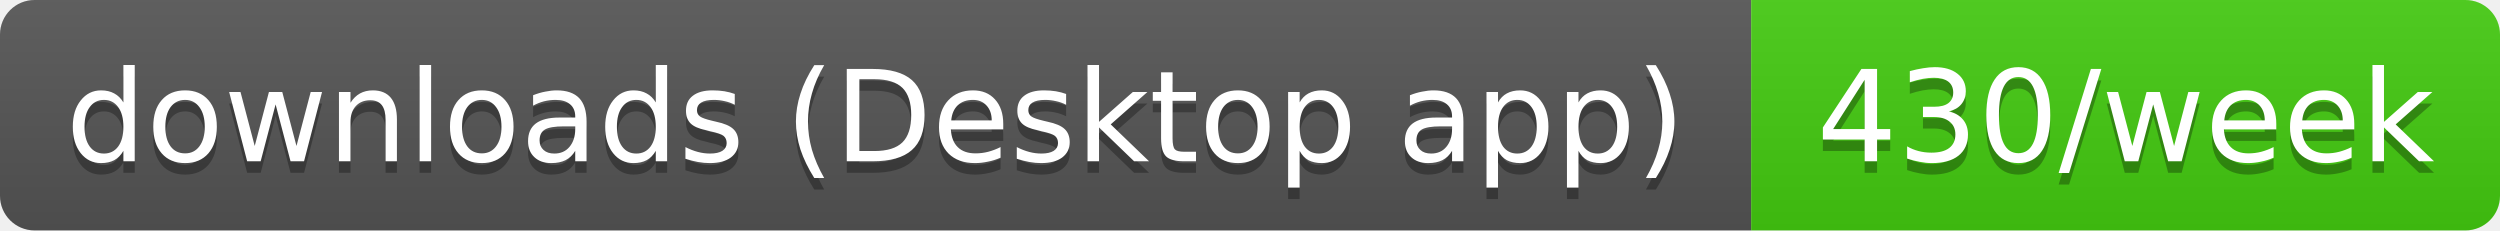
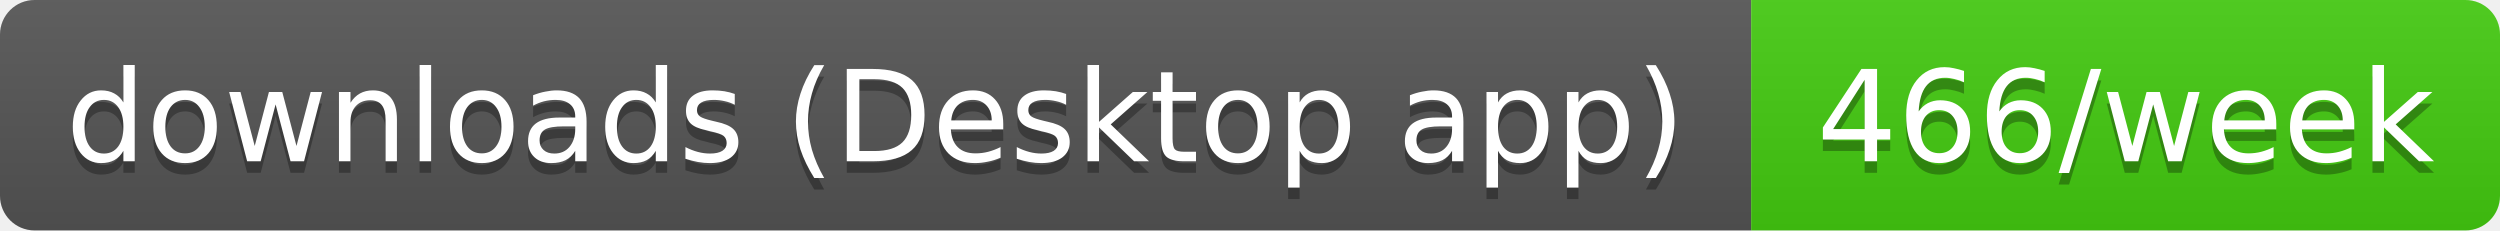
- <svg xmlns="http://www.w3.org/2000/svg" width="217" height="20" role="img" aria-label="downloads (Desktop app): 430/week">
+ <svg xmlns="http://www.w3.org/2000/svg" width="217" height="20" role="img" aria-label="downloads (Desktop app): 466/week">
  <linearGradient id="s" x2="0" y2="100%">
    <stop offset="0" stop-color="#bbb" stop-opacity=".1" />
    <stop offset="1" stop-opacity=".1" />
  </linearGradient>
  <clipPath id="r">
    <rect width="217" height="20" rx="3" fill="#fff" />
  </clipPath>
  <g clip-path="url(#r)">
    <rect width="152" height="20" fill="#555" />
    <rect x="152" width="65" height="20" fill="#4c1" />
    <rect width="217" height="20" fill="url(#s)" />
  </g>
  <g fill="#fff" text-anchor="middle" font-family="Verdana,Geneva,DejaVu Sans,sans-serif" text-rendering="geometricPrecision" font-size="11">
    <text aria-hidden="true" x="76" y="15" fill="#010101" fill-opacity=".3" textLength="141.5">downloads (Desktop app)</text>
-     <text aria-hidden="true" x="184.5" y="15" fill="#010101" fill-opacity=".3" textLength="54.5">430/week</text>
+     <text aria-hidden="true" x="184.5" y="15" fill="#010101" fill-opacity=".3" textLength="54.5">466/week</text>
    <text x="76" y="14" textLength="141.5">downloads (Desktop app)</text>
-     <text x="184.5" y="14" textLength="54.5">430/week</text>
+     <text x="184.5" y="14" textLength="54.5">466/week</text>
  </g>
</svg>
